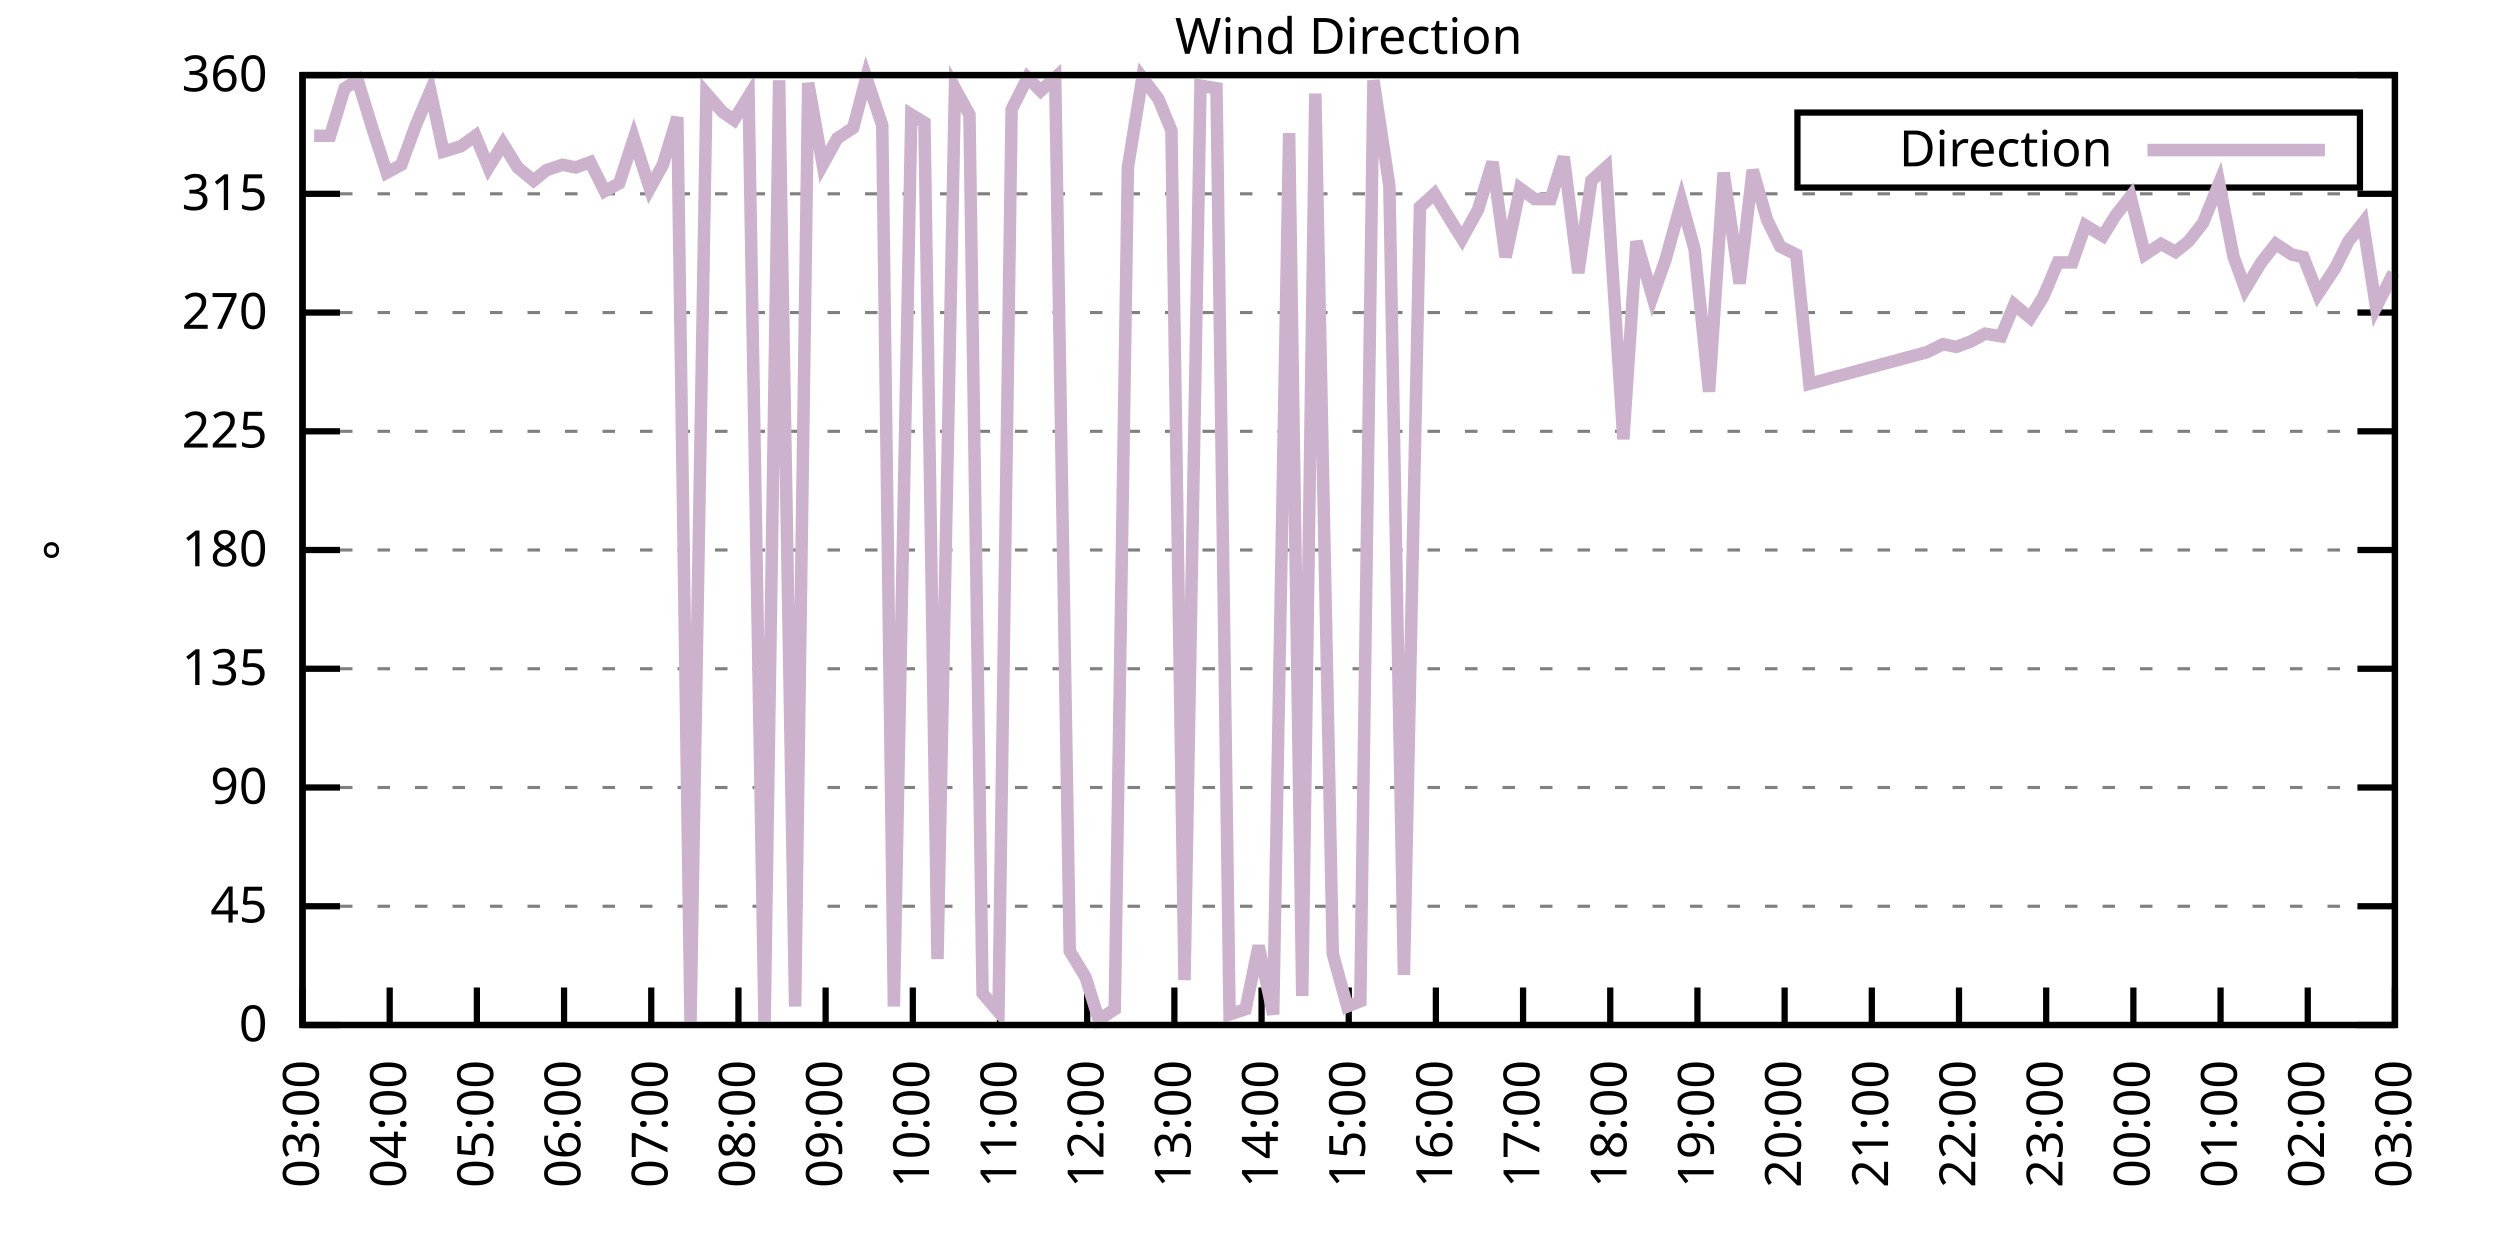
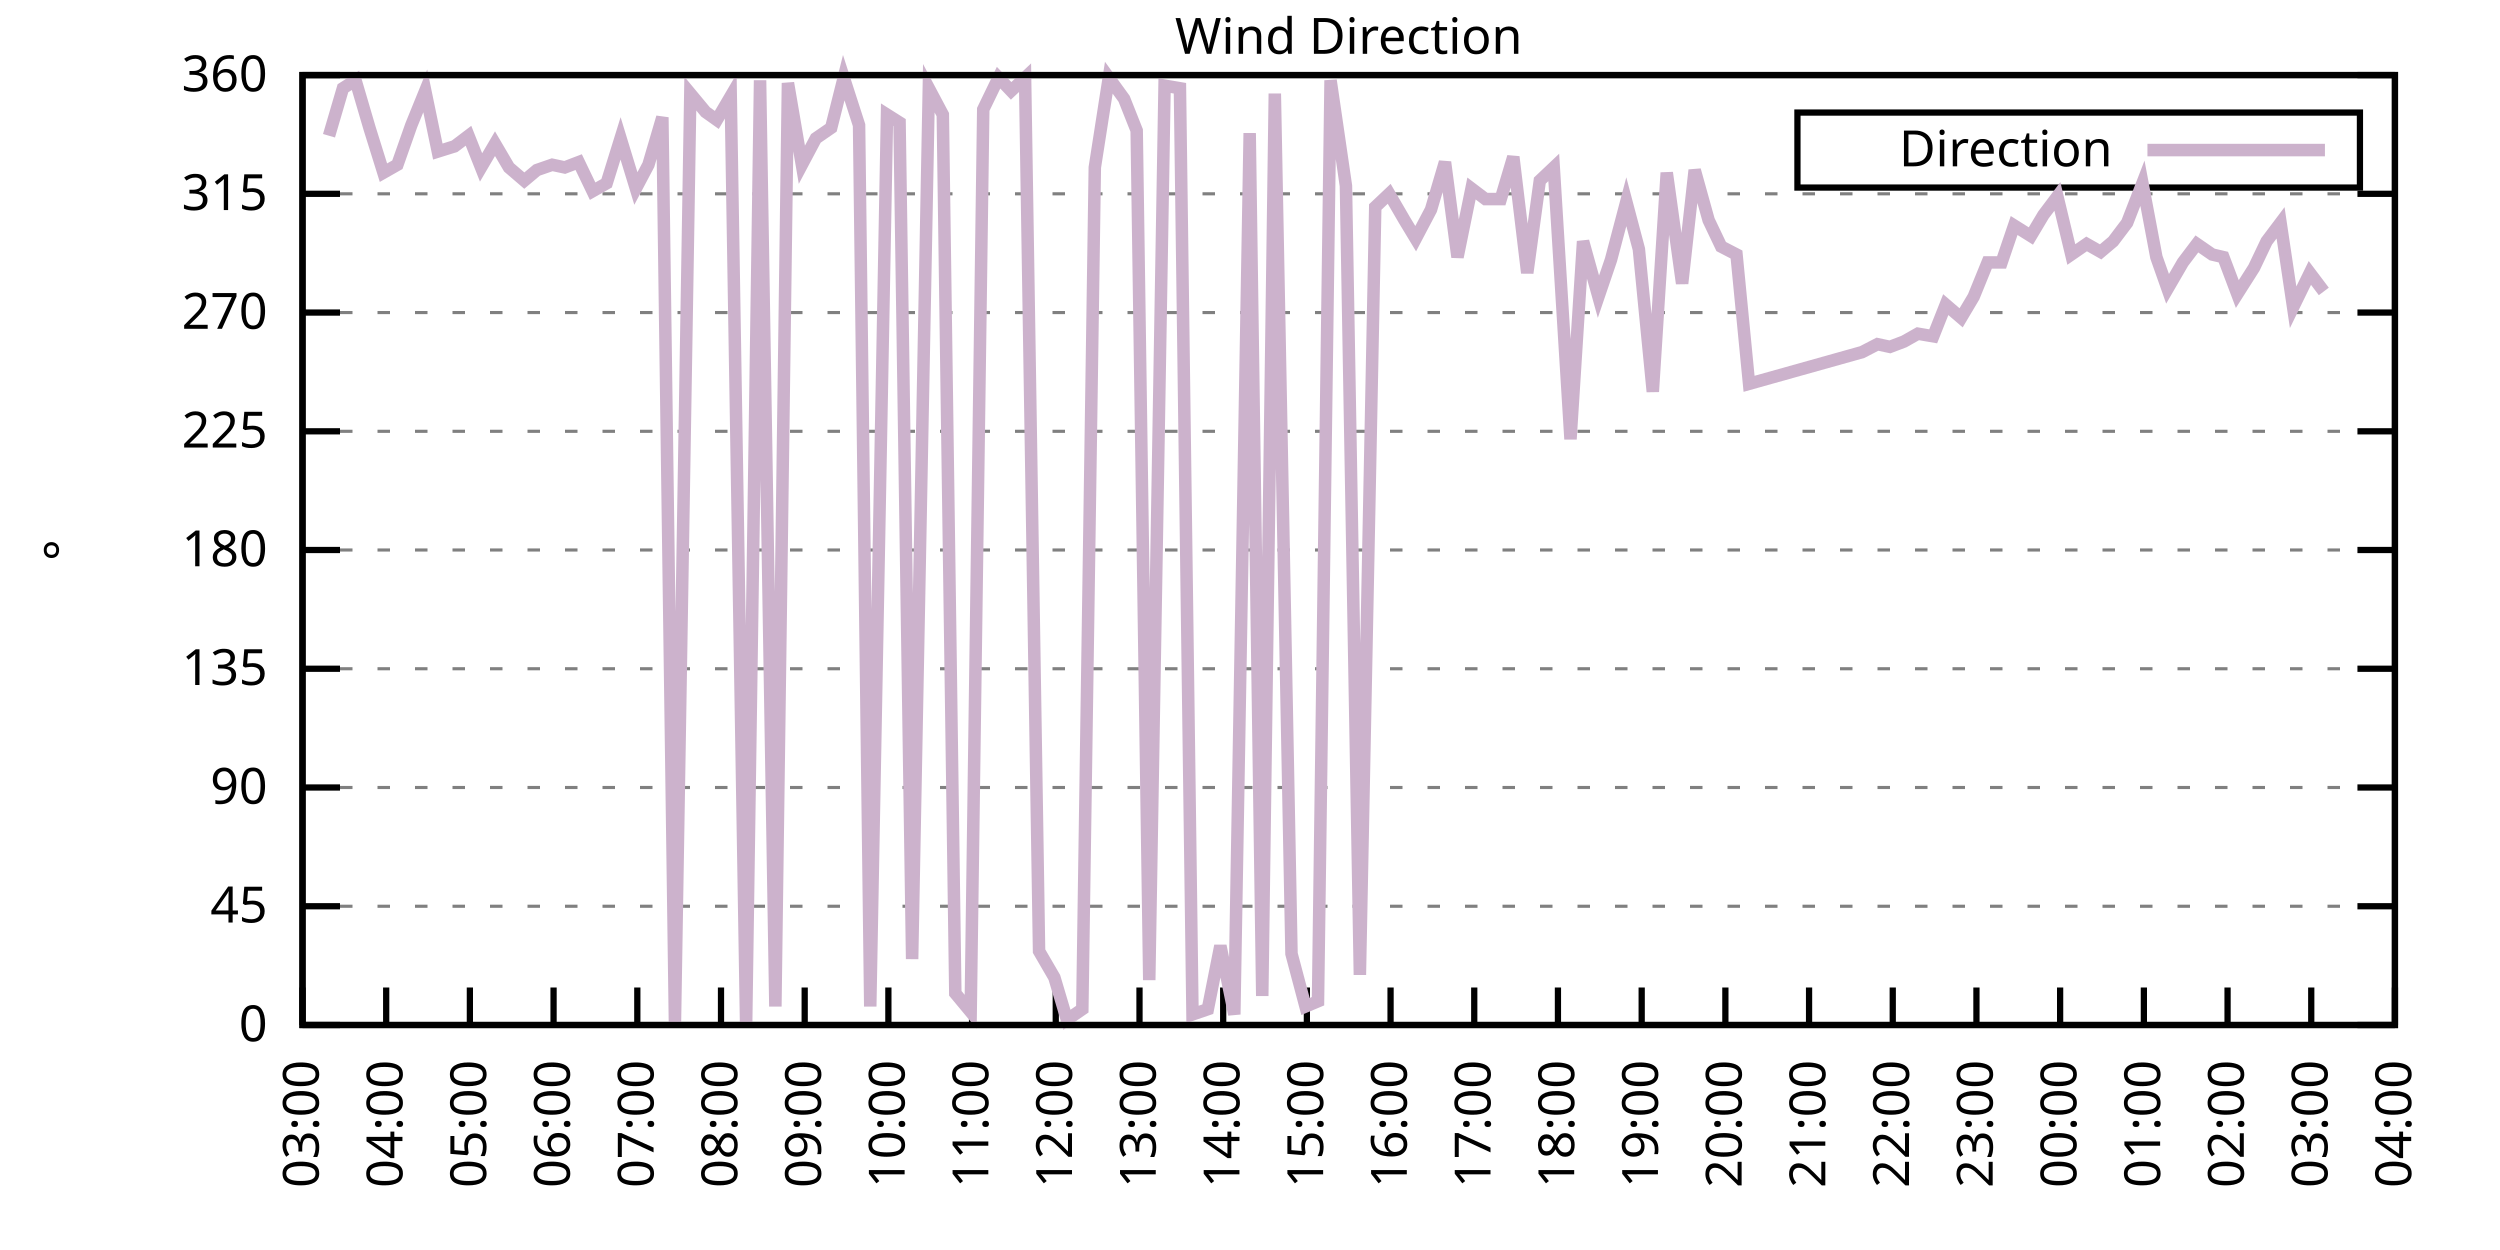
<svg xmlns="http://www.w3.org/2000/svg" xmlns:xlink="http://www.w3.org/1999/xlink" width="400" height="200" viewBox="0 0 400 200">
  <g id="gnuplot_canvas">
    <rect x="0" y="0" width="400" height="200" fill="none" />
    <defs>
      <circle id="gpDot" r="0.5" stroke-width="0.5" stroke="currentColor" />
      <path id="gpPt0" stroke-width="0.333" stroke="currentColor" d="M-1,0 h2 M0,-1 v2" />
      <path id="gpPt1" stroke-width="0.333" stroke="currentColor" d="M-1,-1 L1,1 M1,-1 L-1,1" />
      <path id="gpPt2" stroke-width="0.333" stroke="currentColor" d="M-1,0 L1,0 M0,-1 L0,1 M-1,-1 L1,1 M-1,1 L1,-1" />
      <rect id="gpPt3" stroke-width="0.333" stroke="currentColor" x="-1" y="-1" width="2" height="2" />
      <rect id="gpPt4" stroke-width="0.333" stroke="currentColor" fill="currentColor" x="-1" y="-1" width="2" height="2" />
      <circle id="gpPt5" stroke-width="0.333" stroke="currentColor" cx="0" cy="0" r="1" />
      <use xlink:href="#gpPt5" id="gpPt6" fill="currentColor" stroke="none" />
      <path id="gpPt7" stroke-width="0.333" stroke="currentColor" d="M0,-1.33 L-1.33,0.67 L1.33,0.67 z" />
      <use xlink:href="#gpPt7" id="gpPt8" fill="currentColor" stroke="none" />
      <use xlink:href="#gpPt7" id="gpPt9" stroke="currentColor" transform="rotate(180)" />
      <use xlink:href="#gpPt9" id="gpPt10" fill="currentColor" stroke="none" />
      <use xlink:href="#gpPt3" id="gpPt11" stroke="currentColor" transform="rotate(45)" />
      <use xlink:href="#gpPt11" id="gpPt12" fill="currentColor" stroke="none" />
      <path id="gpPt13" stroke-width="0.333" stroke="currentColor" d="M0,1.330 L1.265,0.411 L0.782,-1.067 L-0.782,-1.076 L-1.265,0.411 z" />
      <use xlink:href="#gpPt13" id="gpPt14" fill="currentColor" stroke="none" />
      <filter id="textbox" filterUnits="objectBoundingBox" x="0" y="0" height="1" width="1">
        <feFlood flood-color="white" flood-opacity="1" result="bgnd" />
        <feComposite in="SourceGraphic" in2="bgnd" operator="atop" />
      </filter>
      <filter id="greybox" filterUnits="objectBoundingBox" x="0" y="0" height="1" width="1">
        <feFlood flood-color="lightgrey" flood-opacity="1" result="grey" />
        <feComposite in="SourceGraphic" in2="grey" operator="atop" />
      </filter>
    </defs>
    <g fill="none" color="white" stroke="currentColor" stroke-width="1.00" stroke-linecap="butt" stroke-linejoin="miter">
</g>
    <g fill="none" color="black" stroke="currentColor" stroke-width="1.00" stroke-linecap="butt" stroke-linejoin="miter">
      <g stroke="none" shape-rendering="crispEdges">
        <polygon fill="rgb(255, 255, 255)" points="48.40,164.00 383.18,164.00 383.18,12.02 48.40,12.02 " />
      </g>
    </g>
    <g fill="none" color="black" stroke="currentColor" stroke-width="1.00" stroke-linecap="butt" stroke-linejoin="miter">
</g>
    <g fill="none" color="black" stroke="black" stroke-width="0.50" stroke-linecap="butt" stroke-linejoin="miter">
</g>
    <g fill="none" color="gray" stroke="currentColor" stroke-width="0.50" stroke-linecap="butt" stroke-linejoin="miter">
      <path stroke="gray" stroke-dasharray="2,4" class="gridline" d="M48.40,164.00 L383.19,164.00  " />
    </g>
    <g fill="none" color="gray" stroke="gray" stroke-width="1.00" stroke-linecap="butt" stroke-linejoin="miter">
</g>
    <g fill="none" color="black" stroke="currentColor" stroke-width="1.00" stroke-linecap="butt" stroke-linejoin="miter">
      <path stroke="black" d="M48.40,164.00 L54.40,164.00 M383.19,164.00 L377.19,164.00  " />
      <g transform="translate(42.80,166.60)" stroke="none" fill="black" font-family="Sans" font-size="8.00" text-anchor="end">
        <text>
          <tspan font-family="Sans"> 0</tspan>
        </text>
      </g>
    </g>
    <g fill="none" color="black" stroke="currentColor" stroke-width="1.00" stroke-linecap="butt" stroke-linejoin="miter">
</g>
    <g fill="none" color="black" stroke="black" stroke-width="0.50" stroke-linecap="butt" stroke-linejoin="miter">
</g>
    <g fill="none" color="gray" stroke="currentColor" stroke-width="0.50" stroke-linecap="butt" stroke-linejoin="miter">
      <path stroke="gray" stroke-dasharray="2,4" class="gridline" d="M48.40,145.00 L383.19,145.00  " />
    </g>
    <g fill="none" color="gray" stroke="gray" stroke-width="1.00" stroke-linecap="butt" stroke-linejoin="miter">
</g>
    <g fill="none" color="black" stroke="currentColor" stroke-width="1.00" stroke-linecap="butt" stroke-linejoin="miter">
      <path stroke="black" d="M48.40,145.00 L54.40,145.00 M383.19,145.00 L377.19,145.00  " />
      <g transform="translate(42.80,147.60)" stroke="none" fill="black" font-family="Sans" font-size="8.00" text-anchor="end">
        <text>
          <tspan font-family="Sans"> 45</tspan>
        </text>
      </g>
    </g>
    <g fill="none" color="black" stroke="currentColor" stroke-width="1.00" stroke-linecap="butt" stroke-linejoin="miter">
</g>
    <g fill="none" color="black" stroke="black" stroke-width="0.50" stroke-linecap="butt" stroke-linejoin="miter">
</g>
    <g fill="none" color="gray" stroke="currentColor" stroke-width="0.50" stroke-linecap="butt" stroke-linejoin="miter">
      <path stroke="gray" stroke-dasharray="2,4" class="gridline" d="M48.40,126.00 L383.19,126.00  " />
    </g>
    <g fill="none" color="gray" stroke="gray" stroke-width="1.00" stroke-linecap="butt" stroke-linejoin="miter">
</g>
    <g fill="none" color="black" stroke="currentColor" stroke-width="1.00" stroke-linecap="butt" stroke-linejoin="miter">
      <path stroke="black" d="M48.40,126.00 L54.40,126.00 M383.19,126.00 L377.19,126.00  " />
      <g transform="translate(42.80,128.60)" stroke="none" fill="black" font-family="Sans" font-size="8.00" text-anchor="end">
        <text>
          <tspan font-family="Sans"> 90</tspan>
        </text>
      </g>
    </g>
    <g fill="none" color="black" stroke="currentColor" stroke-width="1.00" stroke-linecap="butt" stroke-linejoin="miter">
</g>
    <g fill="none" color="black" stroke="black" stroke-width="0.50" stroke-linecap="butt" stroke-linejoin="miter">
</g>
    <g fill="none" color="gray" stroke="currentColor" stroke-width="0.50" stroke-linecap="butt" stroke-linejoin="miter">
      <path stroke="gray" stroke-dasharray="2,4" class="gridline" d="M48.40,107.00 L383.19,107.00  " />
    </g>
    <g fill="none" color="gray" stroke="gray" stroke-width="1.00" stroke-linecap="butt" stroke-linejoin="miter">
</g>
    <g fill="none" color="black" stroke="currentColor" stroke-width="1.00" stroke-linecap="butt" stroke-linejoin="miter">
      <path stroke="black" d="M48.40,107.00 L54.40,107.00 M383.19,107.00 L377.19,107.00  " />
      <g transform="translate(42.80,109.60)" stroke="none" fill="black" font-family="Sans" font-size="8.00" text-anchor="end">
        <text>
          <tspan font-family="Sans"> 135</tspan>
        </text>
      </g>
    </g>
    <g fill="none" color="black" stroke="currentColor" stroke-width="1.00" stroke-linecap="butt" stroke-linejoin="miter">
</g>
    <g fill="none" color="black" stroke="black" stroke-width="0.50" stroke-linecap="butt" stroke-linejoin="miter">
</g>
    <g fill="none" color="gray" stroke="currentColor" stroke-width="0.50" stroke-linecap="butt" stroke-linejoin="miter">
      <path stroke="gray" stroke-dasharray="2,4" class="gridline" d="M48.40,88.00 L383.19,88.00  " />
    </g>
    <g fill="none" color="gray" stroke="gray" stroke-width="1.00" stroke-linecap="butt" stroke-linejoin="miter">
</g>
    <g fill="none" color="black" stroke="currentColor" stroke-width="1.00" stroke-linecap="butt" stroke-linejoin="miter">
      <path stroke="black" d="M48.40,88.00 L54.40,88.00 M383.19,88.00 L377.19,88.00  " />
      <g transform="translate(42.80,90.60)" stroke="none" fill="black" font-family="Sans" font-size="8.00" text-anchor="end">
        <text>
          <tspan font-family="Sans"> 180</tspan>
        </text>
      </g>
    </g>
    <g fill="none" color="black" stroke="currentColor" stroke-width="1.00" stroke-linecap="butt" stroke-linejoin="miter">
</g>
    <g fill="none" color="black" stroke="black" stroke-width="0.50" stroke-linecap="butt" stroke-linejoin="miter">
</g>
    <g fill="none" color="gray" stroke="currentColor" stroke-width="0.50" stroke-linecap="butt" stroke-linejoin="miter">
      <path stroke="gray" stroke-dasharray="2,4" class="gridline" d="M48.40,69.01 L383.19,69.01  " />
    </g>
    <g fill="none" color="gray" stroke="gray" stroke-width="1.00" stroke-linecap="butt" stroke-linejoin="miter">
</g>
    <g fill="none" color="black" stroke="currentColor" stroke-width="1.00" stroke-linecap="butt" stroke-linejoin="miter">
      <path stroke="black" d="M48.40,69.01 L54.40,69.01 M383.19,69.01 L377.19,69.01  " />
      <g transform="translate(42.80,71.61)" stroke="none" fill="black" font-family="Sans" font-size="8.00" text-anchor="end">
        <text>
          <tspan font-family="Sans"> 225</tspan>
        </text>
      </g>
    </g>
    <g fill="none" color="black" stroke="currentColor" stroke-width="1.00" stroke-linecap="butt" stroke-linejoin="miter">
</g>
    <g fill="none" color="black" stroke="black" stroke-width="0.50" stroke-linecap="butt" stroke-linejoin="miter">
</g>
    <g fill="none" color="gray" stroke="currentColor" stroke-width="0.50" stroke-linecap="butt" stroke-linejoin="miter">
      <path stroke="gray" stroke-dasharray="2,4" class="gridline" d="M48.40,50.01 L383.19,50.01  " />
    </g>
    <g fill="none" color="gray" stroke="gray" stroke-width="1.00" stroke-linecap="butt" stroke-linejoin="miter">
</g>
    <g fill="none" color="black" stroke="currentColor" stroke-width="1.00" stroke-linecap="butt" stroke-linejoin="miter">
      <path stroke="black" d="M48.40,50.01 L54.40,50.01 M383.19,50.01 L377.19,50.01  " />
      <g transform="translate(42.80,52.61)" stroke="none" fill="black" font-family="Sans" font-size="8.00" text-anchor="end">
        <text>
          <tspan font-family="Sans"> 270</tspan>
        </text>
      </g>
    </g>
    <g fill="none" color="black" stroke="currentColor" stroke-width="1.00" stroke-linecap="butt" stroke-linejoin="miter">
</g>
    <g fill="none" color="black" stroke="black" stroke-width="0.50" stroke-linecap="butt" stroke-linejoin="miter">
</g>
    <g fill="none" color="gray" stroke="currentColor" stroke-width="0.50" stroke-linecap="butt" stroke-linejoin="miter">
      <path stroke="gray" stroke-dasharray="2,4" class="gridline" d="M48.40,31.01 L383.19,31.01  " />
    </g>
    <g fill="none" color="gray" stroke="gray" stroke-width="1.00" stroke-linecap="butt" stroke-linejoin="miter">
</g>
    <g fill="none" color="black" stroke="currentColor" stroke-width="1.00" stroke-linecap="butt" stroke-linejoin="miter">
      <path stroke="black" d="M48.40,31.01 L54.40,31.01 M383.19,31.01 L377.19,31.01  " />
      <g transform="translate(42.80,33.61)" stroke="none" fill="black" font-family="Sans" font-size="8.00" text-anchor="end">
        <text>
          <tspan font-family="Sans"> 315</tspan>
        </text>
      </g>
    </g>
    <g fill="none" color="black" stroke="currentColor" stroke-width="1.00" stroke-linecap="butt" stroke-linejoin="miter">
</g>
    <g fill="none" color="black" stroke="black" stroke-width="0.50" stroke-linecap="butt" stroke-linejoin="miter">
</g>
    <g fill="none" color="gray" stroke="currentColor" stroke-width="0.50" stroke-linecap="butt" stroke-linejoin="miter">
      <path stroke="gray" stroke-dasharray="2,4" class="gridline" d="M48.40,12.01 L383.19,12.01  " />
    </g>
    <g fill="none" color="gray" stroke="gray" stroke-width="1.00" stroke-linecap="butt" stroke-linejoin="miter">
</g>
    <g fill="none" color="black" stroke="currentColor" stroke-width="1.00" stroke-linecap="butt" stroke-linejoin="miter">
      <path stroke="black" d="M48.40,12.01 L54.40,12.01 M383.19,12.01 L377.19,12.01  " />
      <g transform="translate(42.80,14.61)" stroke="none" fill="black" font-family="Sans" font-size="8.00" text-anchor="end">
        <text>
          <tspan font-family="Sans"> 360</tspan>
        </text>
      </g>
    </g>
    <g fill="none" color="black" stroke="currentColor" stroke-width="1.00" stroke-linecap="butt" stroke-linejoin="miter">
      <path stroke="black" d="M48.40,164.00 L48.40,158.00  " />
      <g transform="translate(51.00,169.60) rotate(270.00)" stroke="none" fill="black" font-family="Sans" font-size="8.00" text-anchor="end">
        <text>
          <tspan font-family="Sans">03:00</tspan>
        </text>
      </g>
    </g>
    <g fill="none" color="black" stroke="currentColor" stroke-width="1.00" stroke-linecap="butt" stroke-linejoin="miter">
-       <path stroke="black" d="M62.35,164.00 L62.35,158.00  " />
-       <g transform="translate(64.95,169.60) rotate(270.00)" stroke="none" fill="black" font-family="Sans" font-size="8.00" text-anchor="end">
+       <path stroke="black" d="M61.79,164.00 L61.79,158.00  " />
+       <g transform="translate(64.39,169.60) rotate(270.00)" stroke="none" fill="black" font-family="Sans" font-size="8.00" text-anchor="end">
        <text>
          <tspan font-family="Sans">04:00</tspan>
        </text>
      </g>
    </g>
    <g fill="none" color="black" stroke="currentColor" stroke-width="1.00" stroke-linecap="butt" stroke-linejoin="miter">
-       <path stroke="black" d="M76.30,164.00 L76.30,158.00  " />
-       <g transform="translate(78.90,169.60) rotate(270.00)" stroke="none" fill="black" font-family="Sans" font-size="8.00" text-anchor="end">
+       <path stroke="black" d="M75.18,164.00 L75.18,158.00  " />
+       <g transform="translate(77.78,169.60) rotate(270.00)" stroke="none" fill="black" font-family="Sans" font-size="8.00" text-anchor="end">
        <text>
          <tspan font-family="Sans">05:00</tspan>
        </text>
      </g>
    </g>
    <g fill="none" color="black" stroke="currentColor" stroke-width="1.00" stroke-linecap="butt" stroke-linejoin="miter">
-       <path stroke="black" d="M90.25,164.00 L90.25,158.00  " />
-       <g transform="translate(92.85,169.60) rotate(270.00)" stroke="none" fill="black" font-family="Sans" font-size="8.00" text-anchor="end">
+       <path stroke="black" d="M88.57,164.00 L88.57,158.00  " />
+       <g transform="translate(91.17,169.60) rotate(270.00)" stroke="none" fill="black" font-family="Sans" font-size="8.00" text-anchor="end">
        <text>
          <tspan font-family="Sans">06:00</tspan>
        </text>
      </g>
    </g>
    <g fill="none" color="black" stroke="currentColor" stroke-width="1.00" stroke-linecap="butt" stroke-linejoin="miter">
-       <path stroke="black" d="M104.20,164.00 L104.20,158.00  " />
-       <g transform="translate(106.80,169.60) rotate(270.00)" stroke="none" fill="black" font-family="Sans" font-size="8.00" text-anchor="end">
+       <path stroke="black" d="M101.97,164.00 L101.97,158.00  " />
+       <g transform="translate(104.57,169.60) rotate(270.00)" stroke="none" fill="black" font-family="Sans" font-size="8.00" text-anchor="end">
        <text>
          <tspan font-family="Sans">07:00</tspan>
        </text>
      </g>
    </g>
    <g fill="none" color="black" stroke="currentColor" stroke-width="1.00" stroke-linecap="butt" stroke-linejoin="miter">
-       <path stroke="black" d="M118.15,164.00 L118.15,158.00  " />
-       <g transform="translate(120.75,169.60) rotate(270.00)" stroke="none" fill="black" font-family="Sans" font-size="8.00" text-anchor="end">
+       <path stroke="black" d="M115.36,164.00 L115.36,158.00  " />
+       <g transform="translate(117.96,169.60) rotate(270.00)" stroke="none" fill="black" font-family="Sans" font-size="8.00" text-anchor="end">
        <text>
          <tspan font-family="Sans">08:00</tspan>
        </text>
      </g>
    </g>
    <g fill="none" color="black" stroke="currentColor" stroke-width="1.00" stroke-linecap="butt" stroke-linejoin="miter">
-       <path stroke="black" d="M132.10,164.00 L132.10,158.00  " />
-       <g transform="translate(134.70,169.60) rotate(270.00)" stroke="none" fill="black" font-family="Sans" font-size="8.00" text-anchor="end">
+       <path stroke="black" d="M128.75,164.00 L128.75,158.00  " />
+       <g transform="translate(131.35,169.60) rotate(270.00)" stroke="none" fill="black" font-family="Sans" font-size="8.00" text-anchor="end">
        <text>
          <tspan font-family="Sans">09:00</tspan>
        </text>
      </g>
    </g>
    <g fill="none" color="black" stroke="currentColor" stroke-width="1.00" stroke-linecap="butt" stroke-linejoin="miter">
-       <path stroke="black" d="M146.05,164.00 L146.05,158.00  " />
-       <g transform="translate(148.65,169.60) rotate(270.00)" stroke="none" fill="black" font-family="Sans" font-size="8.00" text-anchor="end">
+       <path stroke="black" d="M142.14,164.00 L142.14,158.00  " />
+       <g transform="translate(144.74,169.60) rotate(270.00)" stroke="none" fill="black" font-family="Sans" font-size="8.00" text-anchor="end">
        <text>
          <tspan font-family="Sans">10:00</tspan>
        </text>
      </g>
    </g>
    <g fill="none" color="black" stroke="currentColor" stroke-width="1.00" stroke-linecap="butt" stroke-linejoin="miter">
-       <path stroke="black" d="M160.00,164.00 L160.00,158.00  " />
-       <g transform="translate(162.60,169.60) rotate(270.00)" stroke="none" fill="black" font-family="Sans" font-size="8.00" text-anchor="end">
+       <path stroke="black" d="M155.53,164.00 L155.53,158.00  " />
+       <g transform="translate(158.13,169.60) rotate(270.00)" stroke="none" fill="black" font-family="Sans" font-size="8.00" text-anchor="end">
        <text>
          <tspan font-family="Sans">11:00</tspan>
        </text>
      </g>
    </g>
    <g fill="none" color="black" stroke="currentColor" stroke-width="1.00" stroke-linecap="butt" stroke-linejoin="miter">
-       <path stroke="black" d="M173.95,164.00 L173.95,158.00  " />
-       <g transform="translate(176.55,169.60) rotate(270.00)" stroke="none" fill="black" font-family="Sans" font-size="8.00" text-anchor="end">
+       <path stroke="black" d="M168.92,164.00 L168.92,158.00  " />
+       <g transform="translate(171.52,169.60) rotate(270.00)" stroke="none" fill="black" font-family="Sans" font-size="8.00" text-anchor="end">
        <text>
          <tspan font-family="Sans">12:00</tspan>
        </text>
      </g>
    </g>
    <g fill="none" color="black" stroke="currentColor" stroke-width="1.00" stroke-linecap="butt" stroke-linejoin="miter">
-       <path stroke="black" d="M187.90,164.00 L187.90,158.00  " />
-       <g transform="translate(190.50,169.60) rotate(270.00)" stroke="none" fill="black" font-family="Sans" font-size="8.00" text-anchor="end">
+       <path stroke="black" d="M182.32,164.00 L182.32,158.00  " />
+       <g transform="translate(184.92,169.60) rotate(270.00)" stroke="none" fill="black" font-family="Sans" font-size="8.00" text-anchor="end">
        <text>
          <tspan font-family="Sans">13:00</tspan>
        </text>
      </g>
    </g>
    <g fill="none" color="black" stroke="currentColor" stroke-width="1.00" stroke-linecap="butt" stroke-linejoin="miter">
-       <path stroke="black" d="M201.85,164.00 L201.85,158.00  " />
-       <g transform="translate(204.45,169.60) rotate(270.00)" stroke="none" fill="black" font-family="Sans" font-size="8.00" text-anchor="end">
+       <path stroke="black" d="M195.71,164.00 L195.71,158.00  " />
+       <g transform="translate(198.31,169.60) rotate(270.00)" stroke="none" fill="black" font-family="Sans" font-size="8.00" text-anchor="end">
        <text>
          <tspan font-family="Sans">14:00</tspan>
        </text>
      </g>
    </g>
    <g fill="none" color="black" stroke="currentColor" stroke-width="1.00" stroke-linecap="butt" stroke-linejoin="miter">
-       <path stroke="black" d="M215.80,164.00 L215.80,158.00  " />
-       <g transform="translate(218.40,169.60) rotate(270.00)" stroke="none" fill="black" font-family="Sans" font-size="8.00" text-anchor="end">
+       <path stroke="black" d="M209.10,164.00 L209.10,158.00  " />
+       <g transform="translate(211.70,169.60) rotate(270.00)" stroke="none" fill="black" font-family="Sans" font-size="8.00" text-anchor="end">
        <text>
          <tspan font-family="Sans">15:00</tspan>
        </text>
      </g>
    </g>
    <g fill="none" color="black" stroke="currentColor" stroke-width="1.00" stroke-linecap="butt" stroke-linejoin="miter">
-       <path stroke="black" d="M229.74,164.00 L229.74,158.00  " />
-       <g transform="translate(232.34,169.60) rotate(270.00)" stroke="none" fill="black" font-family="Sans" font-size="8.00" text-anchor="end">
+       <path stroke="black" d="M222.49,164.00 L222.49,158.00  " />
+       <g transform="translate(225.09,169.60) rotate(270.00)" stroke="none" fill="black" font-family="Sans" font-size="8.00" text-anchor="end">
        <text>
          <tspan font-family="Sans">16:00</tspan>
        </text>
      </g>
    </g>
    <g fill="none" color="black" stroke="currentColor" stroke-width="1.00" stroke-linecap="butt" stroke-linejoin="miter">
-       <path stroke="black" d="M243.69,164.00 L243.69,158.00  " />
-       <g transform="translate(246.29,169.60) rotate(270.00)" stroke="none" fill="black" font-family="Sans" font-size="8.00" text-anchor="end">
+       <path stroke="black" d="M235.88,164.00 L235.88,158.00  " />
+       <g transform="translate(238.48,169.60) rotate(270.00)" stroke="none" fill="black" font-family="Sans" font-size="8.00" text-anchor="end">
        <text>
          <tspan font-family="Sans">17:00</tspan>
        </text>
      </g>
    </g>
    <g fill="none" color="black" stroke="currentColor" stroke-width="1.00" stroke-linecap="butt" stroke-linejoin="miter">
-       <path stroke="black" d="M257.64,164.00 L257.64,158.00  " />
-       <g transform="translate(260.24,169.60) rotate(270.00)" stroke="none" fill="black" font-family="Sans" font-size="8.00" text-anchor="end">
+       <path stroke="black" d="M249.27,164.00 L249.27,158.00  " />
+       <g transform="translate(251.87,169.60) rotate(270.00)" stroke="none" fill="black" font-family="Sans" font-size="8.00" text-anchor="end">
        <text>
          <tspan font-family="Sans">18:00</tspan>
        </text>
      </g>
    </g>
    <g fill="none" color="black" stroke="currentColor" stroke-width="1.00" stroke-linecap="butt" stroke-linejoin="miter">
-       <path stroke="black" d="M271.59,164.00 L271.59,158.00  " />
-       <g transform="translate(274.19,169.60) rotate(270.00)" stroke="none" fill="black" font-family="Sans" font-size="8.00" text-anchor="end">
+       <path stroke="black" d="M262.67,164.00 L262.67,158.00  " />
+       <g transform="translate(265.27,169.60) rotate(270.00)" stroke="none" fill="black" font-family="Sans" font-size="8.00" text-anchor="end">
        <text>
          <tspan font-family="Sans">19:00</tspan>
        </text>
      </g>
    </g>
    <g fill="none" color="black" stroke="currentColor" stroke-width="1.00" stroke-linecap="butt" stroke-linejoin="miter">
-       <path stroke="black" d="M285.54,164.00 L285.54,158.00  " />
-       <g transform="translate(288.14,169.60) rotate(270.00)" stroke="none" fill="black" font-family="Sans" font-size="8.00" text-anchor="end">
+       <path stroke="black" d="M276.06,164.00 L276.06,158.00  " />
+       <g transform="translate(278.66,169.60) rotate(270.00)" stroke="none" fill="black" font-family="Sans" font-size="8.00" text-anchor="end">
        <text>
          <tspan font-family="Sans">20:00</tspan>
        </text>
      </g>
    </g>
    <g fill="none" color="black" stroke="currentColor" stroke-width="1.00" stroke-linecap="butt" stroke-linejoin="miter">
-       <path stroke="black" d="M299.49,164.00 L299.49,158.00  " />
-       <g transform="translate(302.09,169.60) rotate(270.00)" stroke="none" fill="black" font-family="Sans" font-size="8.00" text-anchor="end">
+       <path stroke="black" d="M289.45,164.00 L289.45,158.00  " />
+       <g transform="translate(292.05,169.60) rotate(270.00)" stroke="none" fill="black" font-family="Sans" font-size="8.00" text-anchor="end">
        <text>
          <tspan font-family="Sans">21:00</tspan>
        </text>
      </g>
    </g>
    <g fill="none" color="black" stroke="currentColor" stroke-width="1.00" stroke-linecap="butt" stroke-linejoin="miter">
-       <path stroke="black" d="M313.44,164.00 L313.44,158.00  " />
-       <g transform="translate(316.04,169.60) rotate(270.00)" stroke="none" fill="black" font-family="Sans" font-size="8.00" text-anchor="end">
+       <path stroke="black" d="M302.84,164.00 L302.84,158.00  " />
+       <g transform="translate(305.44,169.60) rotate(270.00)" stroke="none" fill="black" font-family="Sans" font-size="8.00" text-anchor="end">
        <text>
          <tspan font-family="Sans">22:00</tspan>
        </text>
      </g>
    </g>
    <g fill="none" color="black" stroke="currentColor" stroke-width="1.00" stroke-linecap="butt" stroke-linejoin="miter">
-       <path stroke="black" d="M327.39,164.00 L327.39,158.00  " />
-       <g transform="translate(329.99,169.60) rotate(270.00)" stroke="none" fill="black" font-family="Sans" font-size="8.00" text-anchor="end">
+       <path stroke="black" d="M316.23,164.00 L316.23,158.00  " />
+       <g transform="translate(318.83,169.60) rotate(270.00)" stroke="none" fill="black" font-family="Sans" font-size="8.00" text-anchor="end">
        <text>
          <tspan font-family="Sans">23:00</tspan>
        </text>
      </g>
    </g>
    <g fill="none" color="black" stroke="currentColor" stroke-width="1.00" stroke-linecap="butt" stroke-linejoin="miter">
-       <path stroke="black" d="M341.34,164.00 L341.34,158.00  " />
-       <g transform="translate(343.94,169.60) rotate(270.00)" stroke="none" fill="black" font-family="Sans" font-size="8.00" text-anchor="end">
+       <path stroke="black" d="M329.62,164.00 L329.62,158.00  " />
+       <g transform="translate(332.22,169.60) rotate(270.00)" stroke="none" fill="black" font-family="Sans" font-size="8.00" text-anchor="end">
        <text>
          <tspan font-family="Sans">00:00</tspan>
        </text>
      </g>
    </g>
    <g fill="none" color="black" stroke="currentColor" stroke-width="1.00" stroke-linecap="butt" stroke-linejoin="miter">
-       <path stroke="black" d="M355.29,164.00 L355.29,158.00  " />
-       <g transform="translate(357.89,169.60) rotate(270.00)" stroke="none" fill="black" font-family="Sans" font-size="8.00" text-anchor="end">
+       <path stroke="black" d="M343.02,164.00 L343.02,158.00  " />
+       <g transform="translate(345.62,169.60) rotate(270.00)" stroke="none" fill="black" font-family="Sans" font-size="8.00" text-anchor="end">
        <text>
          <tspan font-family="Sans">01:00</tspan>
        </text>
      </g>
    </g>
    <g fill="none" color="black" stroke="currentColor" stroke-width="1.00" stroke-linecap="butt" stroke-linejoin="miter">
-       <path stroke="black" d="M369.24,164.00 L369.24,158.00  " />
-       <g transform="translate(371.84,169.60) rotate(270.00)" stroke="none" fill="black" font-family="Sans" font-size="8.00" text-anchor="end">
+       <path stroke="black" d="M356.41,164.00 L356.41,158.00  " />
+       <g transform="translate(359.01,169.60) rotate(270.00)" stroke="none" fill="black" font-family="Sans" font-size="8.00" text-anchor="end">
        <text>
          <tspan font-family="Sans">02:00</tspan>
+         </text>
+       </g>
+     </g>
+     <g fill="none" color="black" stroke="currentColor" stroke-width="1.00" stroke-linecap="butt" stroke-linejoin="miter">
+       <path stroke="black" d="M369.80,164.00 L369.80,158.00  " />
+       <g transform="translate(372.40,169.60) rotate(270.00)" stroke="none" fill="black" font-family="Sans" font-size="8.00" text-anchor="end">
+         <text>
+           <tspan font-family="Sans">03:00</tspan>
        </text>
      </g>
    </g>
    <g fill="none" color="black" stroke="currentColor" stroke-width="1.00" stroke-linecap="butt" stroke-linejoin="miter">
      <path stroke="black" d="M383.19,164.00 L383.19,158.00  " />
      <g transform="translate(385.79,169.60) rotate(270.00)" stroke="none" fill="black" font-family="Sans" font-size="8.00" text-anchor="end">
        <text>
-           <tspan font-family="Sans">03:00</tspan>
+           <tspan font-family="Sans">04:00</tspan>
        </text>
      </g>
    </g>
    <g fill="none" color="black" stroke="currentColor" stroke-width="1.00" stroke-linecap="butt" stroke-linejoin="miter">
</g>
    <g fill="none" color="black" stroke="currentColor" stroke-width="1.00" stroke-linecap="butt" stroke-linejoin="miter">
      <path stroke="black" d="M48.40,12.01 L48.40,164.00 L383.19,164.00 L383.19,12.01 L48.40,12.01 Z  " />
    </g>
    <g fill="none" color="black" stroke="currentColor" stroke-width="1.00" stroke-linecap="butt" stroke-linejoin="miter">
</g>
    <g fill="none" color="black" stroke="currentColor" stroke-width="1.00" stroke-linecap="butt" stroke-linejoin="miter">
      <path stroke="black" d="M287.59,30.01 L287.59,18.01 L377.59,18.01 L377.59,30.01 L287.59,30.01 Z  " />
    </g>
    <g id="Wind_direction_plot_1">
      <g fill="none" color="white" stroke="black" stroke-width="2.00" stroke-linecap="butt" stroke-linejoin="miter">
</g>
      <g fill="none" color="black" stroke="currentColor" stroke-width="2.00" stroke-linecap="butt" stroke-linejoin="miter">
        <g transform="translate(337.99,26.61)" stroke="none" fill="black" font-family="Sans" font-size="8.00" text-anchor="end">
          <text>
            <tspan font-family="Sans">Direction</tspan>
          </text>
        </g>
      </g>
      <g fill="none" color="black" stroke="currentColor" stroke-width="2.00" stroke-linecap="butt" stroke-linejoin="miter">
-         <path stroke="rgb(204, 178, 204)" d="M343.59,24.01 L371.99,24.01 M50.26,21.72 L52.82,21.72 L55.14,14.12 L57.23,12.85 L59.56,20.45 L61.88,27.63   L64.21,26.36 L66.53,20.03 L68.86,14.54 L70.95,24.25 L73.74,23.41 L76.07,21.72 L78.16,26.79 L80.48,22.99   L82.81,26.79 L85.37,28.90 L87.46,27.21 L90.02,26.36 L92.11,26.79 L94.43,25.94 L96.76,30.59 L99.08,29.32   L101.41,22.14 L103.97,30.16 L106.06,26.36 L108.38,18.77 L110.48,163.58 L113.03,14.97 L115.59,17.92 L117.45,19.19   L119.78,15.39 L122.33,164.00 L124.66,12.85 L127.22,161.04 L129.31,13.28 L131.63,26.36 L133.96,22.14 L136.51,20.45   L138.61,12.43 L141.16,20.03 L143.02,161.04 L145.81,18.34 L147.91,19.61 L150.00,153.45 L152.79,14.12 L155.11,18.34   L157.21,158.93 L159.76,161.89 L161.86,17.50 L164.41,12.43 L166.51,14.54 L168.83,12.43 L171.16,152.18 L173.71,156.40   L175.81,163.16 L178.36,161.47 L180.46,26.79 L182.78,12.43 L185.34,15.81 L187.43,20.88 L189.52,156.82 L192.08,13.70   L194.64,14.12 L196.73,162.31 L199.29,161.47 L201.38,151.33 L203.71,162.31 L206.26,21.30 L208.36,159.36 L210.45,14.97   L213.24,152.60 L215.56,161.04 L217.65,160.20 L219.75,12.85 L222.30,29.74 L224.63,155.98 L227.19,33.12 L229.51,31.01   L232.07,35.23 L233.93,38.19 L236.49,33.54 L238.81,25.94 L240.90,41.14 L243.23,30.16 L245.55,31.85 L248.11,31.85   L250.20,25.10 L252.53,43.67 L254.62,28.90 L256.95,26.79 L259.74,70.27 L261.83,38.61 L264.39,47.47 L266.48,41.56   L269.04,32.28 L271.13,39.87 L273.45,62.67 L275.78,27.63 L278.34,45.36 L280.43,27.21 L282.75,35.23 L284.85,39.45   L287.40,40.72 L289.50,61.41 L308.33,56.34 L310.88,55.07 L312.98,55.50 L315.30,54.65 L317.63,53.39 L320.18,53.81   L322.28,48.74 L324.83,50.85 L326.93,47.47 L329.25,41.99 L331.58,41.99 L333.67,36.08 L336.46,37.76 L338.55,34.39   L340.88,31.43 L343.20,40.72 L345.76,39.03 L348.08,40.30 L350.18,38.61 L352.50,35.65 L355.06,29.32 L357.38,41.14   L359.24,46.21 L361.80,41.99 L364.13,39.03 L366.68,40.72 L368.54,41.14 L370.87,47.05 L373.66,42.83 L375.75,38.61   L378.08,35.65 L380.17,49.16 L382.96,43.67  " />
+         <path stroke="rgb(204, 178, 204)" d="M343.59,24.01 L371.99,24.01 M52.64,21.72 L54.87,14.12 L56.88,12.85 L59.11,20.45 L61.35,27.63 L63.58,26.36   L65.81,20.03 L68.04,14.54 L70.05,24.25 L72.73,23.41 L74.96,21.72 L76.97,26.79 L79.20,22.99 L81.43,26.79   L83.89,28.90 L85.90,27.21 L88.35,26.36 L90.36,26.79 L92.59,25.94 L94.82,30.59 L97.06,29.32 L99.29,22.14   L101.74,30.16 L103.75,26.36 L105.98,18.77 L107.99,163.58 L110.45,14.97 L112.90,17.92 L114.69,19.19 L116.92,15.39   L119.38,164.00 L121.61,12.85 L124.06,161.04 L126.07,13.28 L128.30,26.36 L130.54,22.14 L132.99,20.45 L135.00,12.43   L137.45,20.03 L139.24,161.04 L141.92,18.34 L143.93,19.61 L145.94,153.45 L148.61,14.12 L150.85,18.34 L152.85,158.93   L155.31,161.89 L157.32,17.50 L159.77,12.43 L161.78,14.54 L164.01,12.43 L166.25,152.18 L168.70,156.40 L170.71,163.16   L173.17,161.47 L175.17,26.79 L177.41,12.43 L179.86,15.81 L181.87,20.88 L183.88,156.82 L186.33,13.70 L188.79,14.12   L190.80,162.31 L193.25,161.47 L195.26,151.33 L197.49,162.31 L199.95,21.30 L201.96,159.36 L203.97,14.97 L206.64,152.60   L208.88,161.04 L210.88,160.20 L212.89,12.85 L215.35,29.74 L217.58,155.98 L220.04,33.12 L222.27,31.01 L224.72,35.23   L226.51,38.19 L228.96,33.54 L231.20,25.94 L233.20,41.14 L235.44,30.16 L237.67,31.85 L240.12,31.85 L242.13,25.10   L244.36,43.67 L246.37,28.90 L248.60,26.79 L251.28,70.27 L253.29,38.61 L255.75,47.47 L257.76,41.56 L260.21,32.28   L262.22,39.87 L264.45,62.67 L266.68,27.63 L269.14,45.36 L271.15,27.21 L273.38,35.23 L275.39,39.45 L277.84,40.72   L279.85,61.41 L297.93,56.34 L300.39,55.07 L302.39,55.50 L304.63,54.65 L306.86,53.39 L309.31,53.81 L311.32,48.74   L313.78,50.85 L315.79,47.47 L318.02,41.99 L320.25,41.99 L322.26,36.08 L324.94,37.76 L326.95,34.39 L329.18,31.43   L331.41,40.72 L333.86,39.03 L336.10,40.30 L338.10,38.61 L340.34,35.65 L342.79,29.32 L345.02,41.14 L346.81,46.21   L349.26,41.99 L351.50,39.03 L353.95,40.72 L355.74,41.14 L357.97,47.05 L360.65,42.83 L362.66,38.61 L364.89,35.65   L366.90,49.16 L369.58,43.67 L371.81,46.63  " />
      </g>
    </g>
    <g fill="none" color="black" stroke="currentColor" stroke-width="2.00" stroke-linecap="butt" stroke-linejoin="miter">
</g>
    <g fill="none" color="black" stroke="black" stroke-width="1.00" stroke-linecap="butt" stroke-linejoin="miter">
</g>
    <g fill="none" color="black" stroke="currentColor" stroke-width="1.00" stroke-linecap="butt" stroke-linejoin="miter">
      <path stroke="black" d="M48.40,12.01 L48.40,164.00 L383.19,164.00 L383.19,12.01 L48.40,12.01 Z  " />
      <g transform="translate(12.80,88.01) rotate(270.00)" stroke="none" fill="black" font-family="Sans" font-size="8.00" text-anchor="middle">
        <text>
          <tspan font-family="Sans">°</tspan>
        </text>
      </g>
    </g>
    <g fill="none" color="black" stroke="currentColor" stroke-width="1.00" stroke-linecap="butt" stroke-linejoin="miter">
</g>
    <g fill="none" color="black" stroke="currentColor" stroke-width="1.00" stroke-linecap="butt" stroke-linejoin="miter">
      <g transform="translate(215.79,8.61)" stroke="none" fill="black" font-family="Sans" font-size="8.00" text-anchor="middle">
        <text>
          <tspan font-family="Sans">Wind Direction</tspan>
        </text>
      </g>
    </g>
    <g fill="none" color="black" stroke="currentColor" stroke-width="1.00" stroke-linecap="butt" stroke-linejoin="miter">
</g>
  </g>
</svg>
